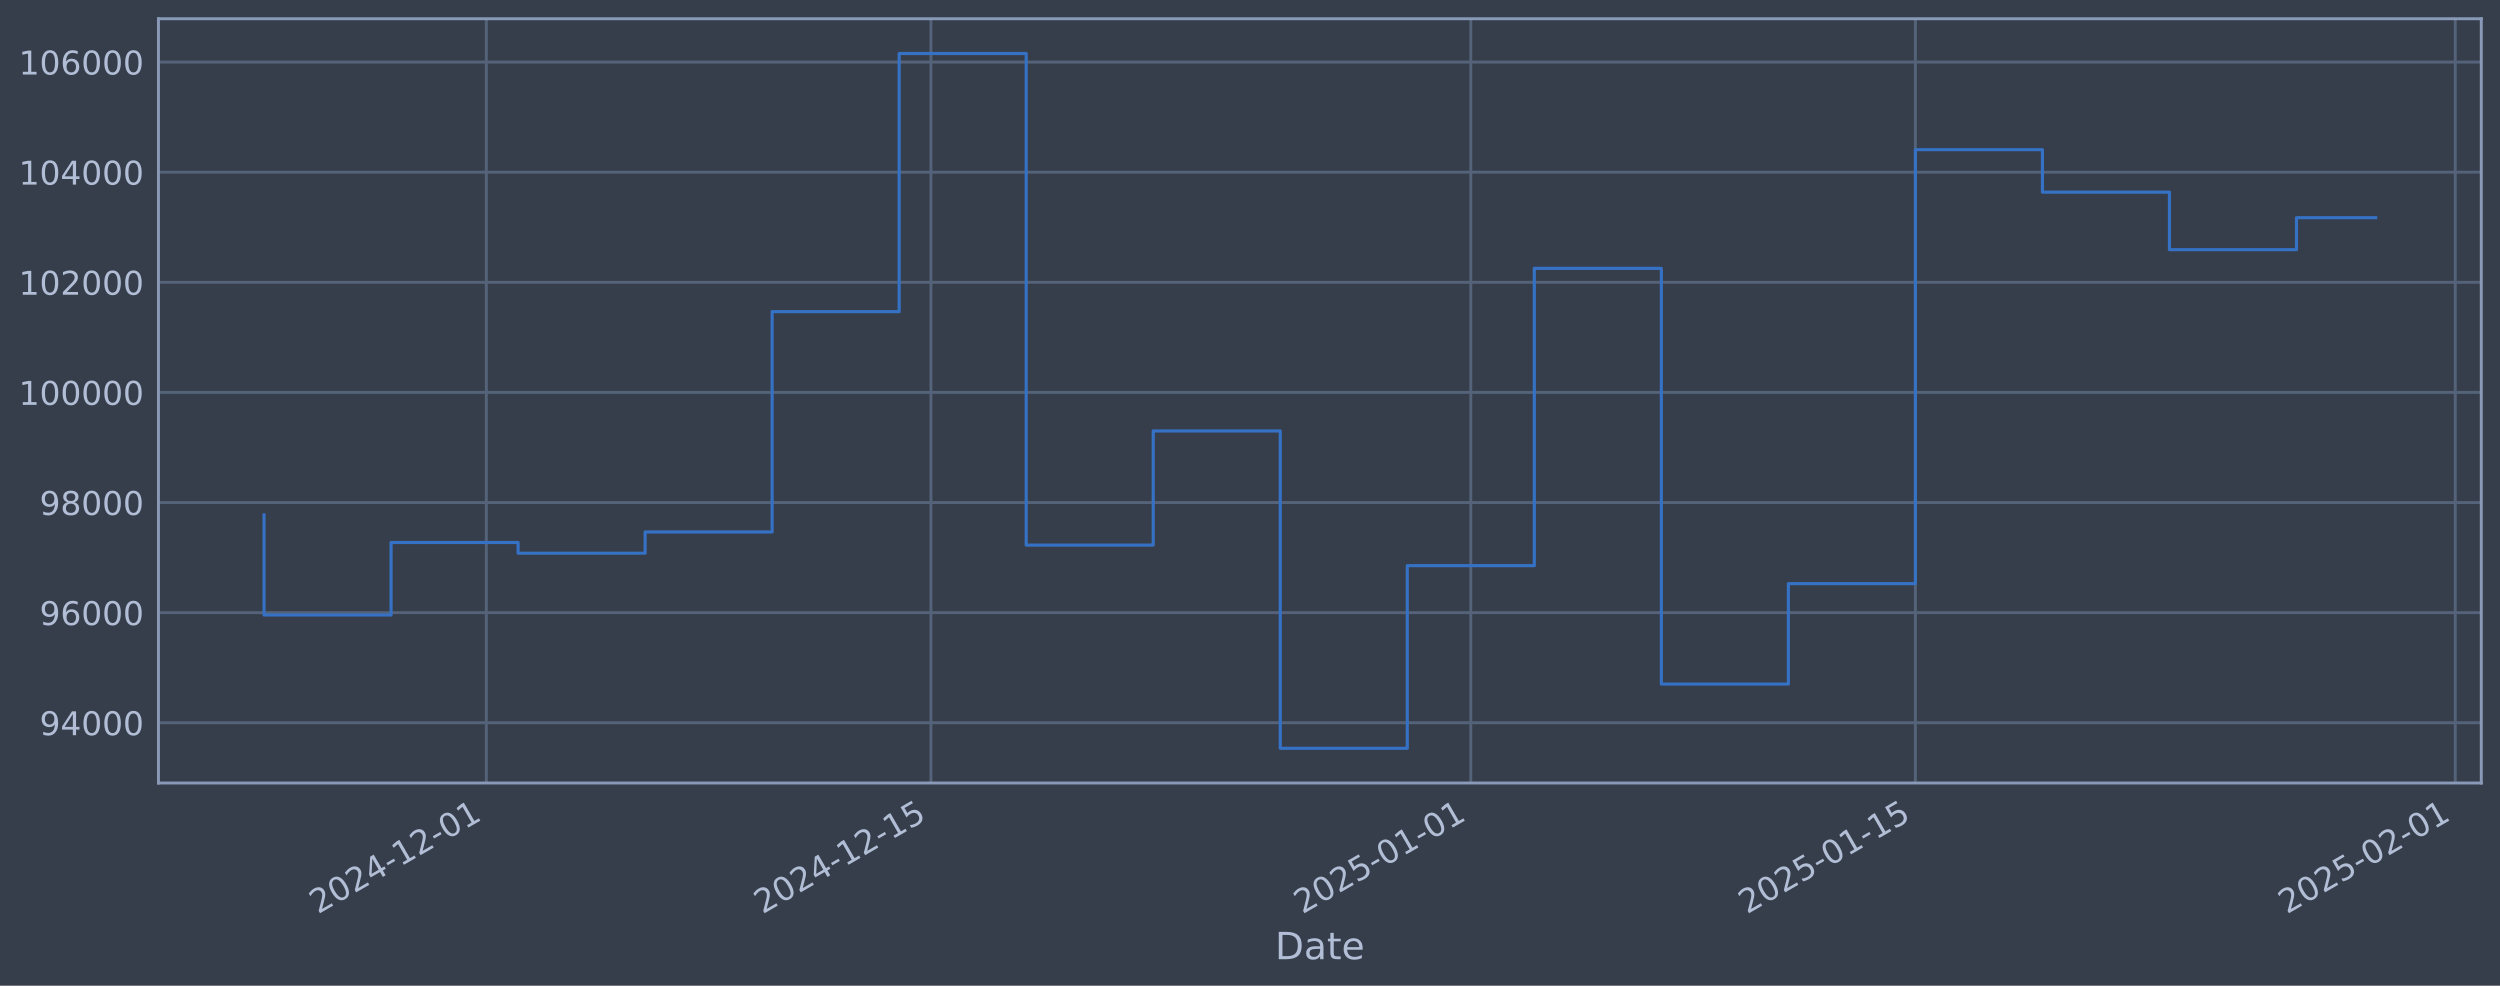
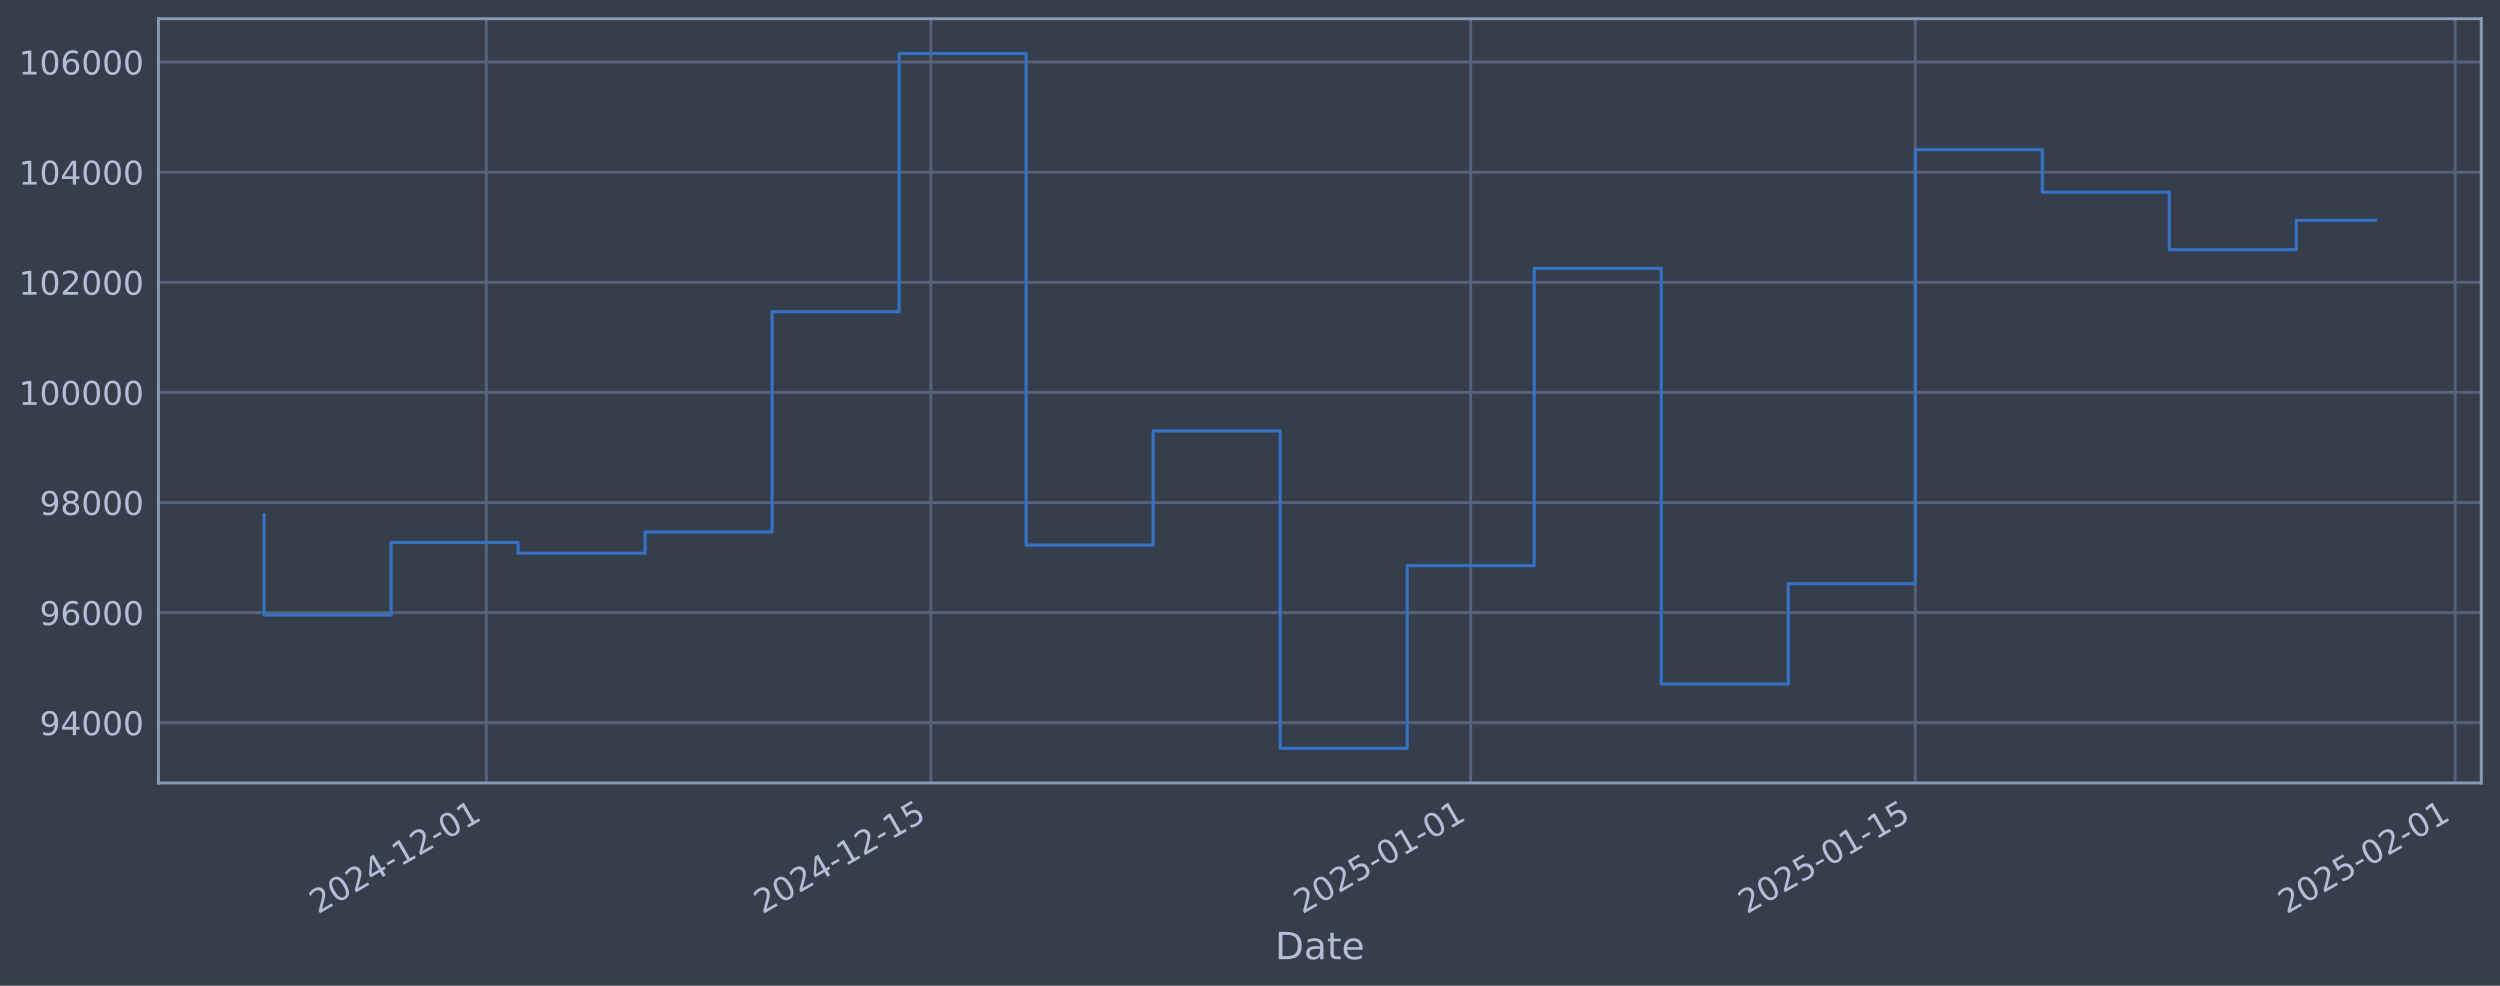
<svg xmlns="http://www.w3.org/2000/svg" xmlns:xlink="http://www.w3.org/1999/xlink" width="960.9pt" height="378.87pt" viewBox="0 0 960.9 378.87" version="1.1">
  <defs>
    <style type="text/css">*{stroke-linejoin: round; stroke-linecap: butt}</style>
  </defs>
  <g id="figure_1">
    <g id="patch_1">
      <path d="M 0 378.87  L 960.9 378.87  L 960.9 0  L 0 0  z " style="fill: #373e4b" />
    </g>
    <g id="axes_1">
      <g id="patch_2">
        <path d="M 60.901 300.96  L 953.701 300.96  L 953.701 7.2  L 60.901 7.2  z " style="fill: #373e4b" />
      </g>
      <g id="matplotlib.axis_1">
        <g id="xtick_1">
          <g id="line2d_1">
-             <path d="M 186.925 300.96  L 186.925 7.2  " clip-path="url(#peb2397f678)" style="fill: none; stroke: #546379; stroke-width: 1.12; stroke-linecap: square" />
+             <path d="M 186.919 300.96  L 186.919 7.2  " clip-path="url(#p76ea24bf9d)" style="fill: none; stroke: #546379; stroke-width: 1.12; stroke-linecap: square" />
          </g>
          <g id="line2d_2" />
          <g id="text_1">
-             <g style="fill: #b1bed6" transform="translate(122.1998 351.4642) rotate(-30) scale(0.126 -0.126)">
+             <g style="fill: #b1bed6" transform="translate(122.1932 351.4642) rotate(-30) scale(0.126 -0.126)">
              <defs>
                <path id="DejaVuSans-32" d="M 1228 531  L 3431 531  L 3431 0  L 469 0  L 469 531  Q 828 903 1448 1529  Q 2069 2156 2228 2338  Q 2531 2678 2651 2914  Q 2772 3150 2772 3378  Q 2772 3750 2511 3984  Q 2250 4219 1831 4219  Q 1534 4219 1204 4116  Q 875 4013 500 3803  L 500 4441  Q 881 4594 1212 4672  Q 1544 4750 1819 4750  Q 2544 4750 2975 4387  Q 3406 4025 3406 3419  Q 3406 3131 3298 2873  Q 3191 2616 2906 2266  Q 2828 2175 2409 1742  Q 1991 1309 1228 531  z " transform="scale(0.015625)" />
                <path id="DejaVuSans-30" d="M 2034 4250  Q 1547 4250 1301 3770  Q 1056 3291 1056 2328  Q 1056 1369 1301 889  Q 1547 409 2034 409  Q 2525 409 2770 889  Q 3016 1369 3016 2328  Q 3016 3291 2770 3770  Q 2525 4250 2034 4250  z M 2034 4750  Q 2819 4750 3233 4129  Q 3647 3509 3647 2328  Q 3647 1150 3233 529  Q 2819 -91 2034 -91  Q 1250 -91 836 529  Q 422 1150 422 2328  Q 422 3509 836 4129  Q 1250 4750 2034 4750  z " transform="scale(0.015625)" />
                <path id="DejaVuSans-34" d="M 2419 4116  L 825 1625  L 2419 1625  L 2419 4116  z M 2253 4666  L 3047 4666  L 3047 1625  L 3713 1625  L 3713 1100  L 3047 1100  L 3047 0  L 2419 0  L 2419 1100  L 313 1100  L 313 1709  L 2253 4666  z " transform="scale(0.015625)" />
                <path id="DejaVuSans-2d" d="M 313 2009  L 1997 2009  L 1997 1497  L 313 1497  L 313 2009  z " transform="scale(0.015625)" />
                <path id="DejaVuSans-31" d="M 794 531  L 1825 531  L 1825 4091  L 703 3866  L 703 4441  L 1819 4666  L 2450 4666  L 2450 531  L 3481 531  L 3481 0  L 794 0  L 794 531  z " transform="scale(0.015625)" />
              </defs>
              <use xlink:href="#DejaVuSans-32" />
              <use xlink:href="#DejaVuSans-30" transform="translate(63.62305 0)" />
              <use xlink:href="#DejaVuSans-32" transform="translate(127.2461 0)" />
              <use xlink:href="#DejaVuSans-34" transform="translate(190.8691 0)" />
              <use xlink:href="#DejaVuSans-2d" transform="translate(254.4922 0)" />
              <use xlink:href="#DejaVuSans-31" transform="translate(290.5762 0)" />
              <use xlink:href="#DejaVuSans-32" transform="translate(354.1992 0)" />
              <use xlink:href="#DejaVuSans-2d" transform="translate(417.8223 0)" />
              <use xlink:href="#DejaVuSans-30" transform="translate(453.9062 0)" />
              <use xlink:href="#DejaVuSans-31" transform="translate(517.5293 0)" />
            </g>
          </g>
        </g>
        <g id="xtick_2">
          <g id="line2d_3">
-             <path d="M 357.811 300.96  L 357.811 7.2  " clip-path="url(#peb2397f678)" style="fill: none; stroke: #546379; stroke-width: 1.12; stroke-linecap: square" />
+             <path d="M 357.792 300.96  L 357.792 7.2  " clip-path="url(#p76ea24bf9d)" style="fill: none; stroke: #546379; stroke-width: 1.12; stroke-linecap: square" />
          </g>
          <g id="line2d_4" />
          <g id="text_2">
-             <g style="fill: #b1bed6" transform="translate(293.0859 351.4642) rotate(-30) scale(0.126 -0.126)">
+             <g style="fill: #b1bed6" transform="translate(293.0661 351.4642) rotate(-30) scale(0.126 -0.126)">
              <defs>
                <path id="DejaVuSans-35" d="M 691 4666  L 3169 4666  L 3169 4134  L 1269 4134  L 1269 2991  Q 1406 3038 1543 3061  Q 1681 3084 1819 3084  Q 2600 3084 3056 2656  Q 3513 2228 3513 1497  Q 3513 744 3044 326  Q 2575 -91 1722 -91  Q 1428 -91 1123 -41  Q 819 9 494 109  L 494 744  Q 775 591 1075 516  Q 1375 441 1709 441  Q 2250 441 2565 725  Q 2881 1009 2881 1497  Q 2881 1984 2565 2268  Q 2250 2553 1709 2553  Q 1456 2553 1204 2497  Q 953 2441 691 2322  L 691 4666  z " transform="scale(0.015625)" />
              </defs>
              <use xlink:href="#DejaVuSans-32" />
              <use xlink:href="#DejaVuSans-30" transform="translate(63.62305 0)" />
              <use xlink:href="#DejaVuSans-32" transform="translate(127.2461 0)" />
              <use xlink:href="#DejaVuSans-34" transform="translate(190.8691 0)" />
              <use xlink:href="#DejaVuSans-2d" transform="translate(254.4922 0)" />
              <use xlink:href="#DejaVuSans-31" transform="translate(290.5762 0)" />
              <use xlink:href="#DejaVuSans-32" transform="translate(354.1992 0)" />
              <use xlink:href="#DejaVuSans-2d" transform="translate(417.8223 0)" />
              <use xlink:href="#DejaVuSans-31" transform="translate(453.9062 0)" />
              <use xlink:href="#DejaVuSans-35" transform="translate(517.5293 0)" />
            </g>
          </g>
        </g>
        <g id="xtick_3">
          <g id="line2d_5">
-             <path d="M 565.316 300.96  L 565.316 7.2  " clip-path="url(#peb2397f678)" style="fill: none; stroke: #546379; stroke-width: 1.12; stroke-linecap: square" />
+             <path d="M 565.28 300.96  L 565.28 7.2  " clip-path="url(#p76ea24bf9d)" style="fill: none; stroke: #546379; stroke-width: 1.12; stroke-linecap: square" />
          </g>
          <g id="line2d_6" />
          <g id="text_3">
-             <g style="fill: #b1bed6" transform="translate(500.5904 351.4642) rotate(-30) scale(0.126 -0.126)">
+             <g style="fill: #b1bed6" transform="translate(500.5545 351.4642) rotate(-30) scale(0.126 -0.126)">
              <use xlink:href="#DejaVuSans-32" />
              <use xlink:href="#DejaVuSans-30" transform="translate(63.62305 0)" />
              <use xlink:href="#DejaVuSans-32" transform="translate(127.2461 0)" />
              <use xlink:href="#DejaVuSans-35" transform="translate(190.8691 0)" />
              <use xlink:href="#DejaVuSans-2d" transform="translate(254.4922 0)" />
              <use xlink:href="#DejaVuSans-30" transform="translate(290.5762 0)" />
              <use xlink:href="#DejaVuSans-31" transform="translate(354.1992 0)" />
              <use xlink:href="#DejaVuSans-2d" transform="translate(417.8223 0)" />
              <use xlink:href="#DejaVuSans-30" transform="translate(453.9062 0)" />
              <use xlink:href="#DejaVuSans-31" transform="translate(517.5293 0)" />
            </g>
          </g>
        </g>
        <g id="xtick_4">
          <g id="line2d_7">
-             <path d="M 736.202 300.96  L 736.202 7.2  " clip-path="url(#peb2397f678)" style="fill: none; stroke: #546379; stroke-width: 1.12; stroke-linecap: square" />
+             <path d="M 736.153 300.96  L 736.153 7.2  " clip-path="url(#p76ea24bf9d)" style="fill: none; stroke: #546379; stroke-width: 1.12; stroke-linecap: square" />
          </g>
          <g id="line2d_8" />
          <g id="text_4">
-             <g style="fill: #b1bed6" transform="translate(671.4765 351.4642) rotate(-30) scale(0.126 -0.126)">
+             <g style="fill: #b1bed6" transform="translate(671.4273 351.4642) rotate(-30) scale(0.126 -0.126)">
              <use xlink:href="#DejaVuSans-32" />
              <use xlink:href="#DejaVuSans-30" transform="translate(63.62305 0)" />
              <use xlink:href="#DejaVuSans-32" transform="translate(127.2461 0)" />
              <use xlink:href="#DejaVuSans-35" transform="translate(190.8691 0)" />
              <use xlink:href="#DejaVuSans-2d" transform="translate(254.4922 0)" />
              <use xlink:href="#DejaVuSans-30" transform="translate(290.5762 0)" />
              <use xlink:href="#DejaVuSans-31" transform="translate(354.1992 0)" />
              <use xlink:href="#DejaVuSans-2d" transform="translate(417.8223 0)" />
              <use xlink:href="#DejaVuSans-31" transform="translate(453.9062 0)" />
              <use xlink:href="#DejaVuSans-35" transform="translate(517.5293 0)" />
            </g>
          </g>
        </g>
        <g id="xtick_5">
          <g id="line2d_9">
-             <path d="M 943.707 300.96  L 943.707 7.2  " clip-path="url(#peb2397f678)" style="fill: none; stroke: #546379; stroke-width: 1.12; stroke-linecap: square" />
+             <path d="M 943.641 300.96  L 943.641 7.2  " clip-path="url(#p76ea24bf9d)" style="fill: none; stroke: #546379; stroke-width: 1.12; stroke-linecap: square" />
          </g>
          <g id="line2d_10" />
          <g id="text_5">
-             <g style="fill: #b1bed6" transform="translate(878.981 351.4642) rotate(-30) scale(0.126 -0.126)">
+             <g style="fill: #b1bed6" transform="translate(878.9158 351.4642) rotate(-30) scale(0.126 -0.126)">
              <use xlink:href="#DejaVuSans-32" />
              <use xlink:href="#DejaVuSans-30" transform="translate(63.62305 0)" />
              <use xlink:href="#DejaVuSans-32" transform="translate(127.2461 0)" />
              <use xlink:href="#DejaVuSans-35" transform="translate(190.8691 0)" />
              <use xlink:href="#DejaVuSans-2d" transform="translate(254.4922 0)" />
              <use xlink:href="#DejaVuSans-30" transform="translate(290.5762 0)" />
              <use xlink:href="#DejaVuSans-32" transform="translate(354.1992 0)" />
              <use xlink:href="#DejaVuSans-2d" transform="translate(417.8223 0)" />
              <use xlink:href="#DejaVuSans-30" transform="translate(453.9062 0)" />
              <use xlink:href="#DejaVuSans-31" transform="translate(517.5293 0)" />
            </g>
          </g>
        </g>
        <g id="text_6">
          <g style="fill: #b1bed6" transform="translate(490.0914 368.6753) scale(0.144 -0.144)">
            <defs>
              <path id="DejaVuSans-44" d="M 1259 4147  L 1259 519  L 2022 519  Q 2988 519 3436 956  Q 3884 1394 3884 2338  Q 3884 3275 3436 3711  Q 2988 4147 2022 4147  L 1259 4147  z M 628 4666  L 1925 4666  Q 3281 4666 3915 4102  Q 4550 3538 4550 2338  Q 4550 1131 3912 565  Q 3275 0 1925 0  L 628 0  L 628 4666  z " transform="scale(0.015625)" />
              <path id="DejaVuSans-61" d="M 2194 1759  Q 1497 1759 1228 1600  Q 959 1441 959 1056  Q 959 750 1161 570  Q 1363 391 1709 391  Q 2188 391 2477 730  Q 2766 1069 2766 1631  L 2766 1759  L 2194 1759  z M 3341 1997  L 3341 0  L 2766 0  L 2766 531  Q 2569 213 2275 61  Q 1981 -91 1556 -91  Q 1019 -91 701 211  Q 384 513 384 1019  Q 384 1609 779 1909  Q 1175 2209 1959 2209  L 2766 2209  L 2766 2266  Q 2766 2663 2505 2880  Q 2244 3097 1772 3097  Q 1472 3097 1187 3025  Q 903 2953 641 2809  L 641 3341  Q 956 3463 1253 3523  Q 1550 3584 1831 3584  Q 2591 3584 2966 3190  Q 3341 2797 3341 1997  z " transform="scale(0.015625)" />
              <path id="DejaVuSans-74" d="M 1172 4494  L 1172 3500  L 2356 3500  L 2356 3053  L 1172 3053  L 1172 1153  Q 1172 725 1289 603  Q 1406 481 1766 481  L 2356 481  L 2356 0  L 1766 0  Q 1100 0 847 248  Q 594 497 594 1153  L 594 3053  L 172 3053  L 172 3500  L 594 3500  L 594 4494  L 1172 4494  z " transform="scale(0.015625)" />
              <path id="DejaVuSans-65" d="M 3597 1894  L 3597 1613  L 953 1613  Q 991 1019 1311 708  Q 1631 397 2203 397  Q 2534 397 2845 478  Q 3156 559 3463 722  L 3463 178  Q 3153 47 2828 -22  Q 2503 -91 2169 -91  Q 1331 -91 842 396  Q 353 884 353 1716  Q 353 2575 817 3079  Q 1281 3584 2069 3584  Q 2775 3584 3186 3129  Q 3597 2675 3597 1894  z M 3022 2063  Q 3016 2534 2758 2815  Q 2500 3097 2075 3097  Q 1594 3097 1305 2825  Q 1016 2553 972 2059  L 3022 2063  z " transform="scale(0.015625)" />
            </defs>
            <use xlink:href="#DejaVuSans-44" />
            <use xlink:href="#DejaVuSans-61" transform="translate(77.00195 0)" />
            <use xlink:href="#DejaVuSans-74" transform="translate(138.2812 0)" />
            <use xlink:href="#DejaVuSans-65" transform="translate(177.4902 0)" />
          </g>
        </g>
      </g>
      <g id="matplotlib.axis_2">
        <g id="ytick_1">
          <g id="line2d_11">
-             <path d="M 60.901 277.797  L 953.701 277.797  " clip-path="url(#peb2397f678)" style="fill: none; stroke: #546379; stroke-width: 1.12; stroke-linecap: square" />
+             <path d="M 60.901 277.797  L 953.701 277.797  " clip-path="url(#p76ea24bf9d)" style="fill: none; stroke: #546379; stroke-width: 1.12; stroke-linecap: square" />
          </g>
          <g id="line2d_12" />
          <g id="text_7">
            <g style="fill: #b1bed6" transform="translate(15.21675 282.5841) scale(0.126 -0.126)">
              <defs>
                <path id="DejaVuSans-39" d="M 703 97  L 703 672  Q 941 559 1184 500  Q 1428 441 1663 441  Q 2288 441 2617 861  Q 2947 1281 2994 2138  Q 2813 1869 2534 1725  Q 2256 1581 1919 1581  Q 1219 1581 811 2004  Q 403 2428 403 3163  Q 403 3881 828 4315  Q 1253 4750 1959 4750  Q 2769 4750 3195 4129  Q 3622 3509 3622 2328  Q 3622 1225 3098 567  Q 2575 -91 1691 -91  Q 1453 -91 1209 -44  Q 966 3 703 97  z M 1959 2075  Q 2384 2075 2632 2365  Q 2881 2656 2881 3163  Q 2881 3666 2632 3958  Q 2384 4250 1959 4250  Q 1534 4250 1286 3958  Q 1038 3666 1038 3163  Q 1038 2656 1286 2365  Q 1534 2075 1959 2075  z " transform="scale(0.015625)" />
              </defs>
              <use xlink:href="#DejaVuSans-39" />
              <use xlink:href="#DejaVuSans-34" transform="translate(63.62305 0)" />
              <use xlink:href="#DejaVuSans-30" transform="translate(127.2461 0)" />
              <use xlink:href="#DejaVuSans-30" transform="translate(190.8691 0)" />
              <use xlink:href="#DejaVuSans-30" transform="translate(254.4922 0)" />
            </g>
          </g>
        </g>
        <g id="ytick_2">
          <g id="line2d_13">
-             <path d="M 60.901 235.473  L 953.701 235.473  " clip-path="url(#peb2397f678)" style="fill: none; stroke: #546379; stroke-width: 1.12; stroke-linecap: square" />
+             <path d="M 60.901 235.473  L 953.701 235.473  " clip-path="url(#p76ea24bf9d)" style="fill: none; stroke: #546379; stroke-width: 1.12; stroke-linecap: square" />
          </g>
          <g id="line2d_14" />
          <g id="text_8">
            <g style="fill: #b1bed6" transform="translate(15.21675 240.2602) scale(0.126 -0.126)">
              <defs>
                <path id="DejaVuSans-36" d="M 2113 2584  Q 1688 2584 1439 2293  Q 1191 2003 1191 1497  Q 1191 994 1439 701  Q 1688 409 2113 409  Q 2538 409 2786 701  Q 3034 994 3034 1497  Q 3034 2003 2786 2293  Q 2538 2584 2113 2584  z M 3366 4563  L 3366 3988  Q 3128 4100 2886 4159  Q 2644 4219 2406 4219  Q 1781 4219 1451 3797  Q 1122 3375 1075 2522  Q 1259 2794 1537 2939  Q 1816 3084 2150 3084  Q 2853 3084 3261 2657  Q 3669 2231 3669 1497  Q 3669 778 3244 343  Q 2819 -91 2113 -91  Q 1303 -91 875 529  Q 447 1150 447 2328  Q 447 3434 972 4092  Q 1497 4750 2381 4750  Q 2619 4750 2861 4703  Q 3103 4656 3366 4563  z " transform="scale(0.015625)" />
              </defs>
              <use xlink:href="#DejaVuSans-39" />
              <use xlink:href="#DejaVuSans-36" transform="translate(63.62305 0)" />
              <use xlink:href="#DejaVuSans-30" transform="translate(127.2461 0)" />
              <use xlink:href="#DejaVuSans-30" transform="translate(190.8691 0)" />
              <use xlink:href="#DejaVuSans-30" transform="translate(254.4922 0)" />
            </g>
          </g>
        </g>
        <g id="ytick_3">
          <g id="line2d_15">
-             <path d="M 60.901 193.149  L 953.701 193.149  " clip-path="url(#peb2397f678)" style="fill: none; stroke: #546379; stroke-width: 1.12; stroke-linecap: square" />
+             <path d="M 60.901 193.149  L 953.701 193.149  " clip-path="url(#p76ea24bf9d)" style="fill: none; stroke: #546379; stroke-width: 1.12; stroke-linecap: square" />
          </g>
          <g id="line2d_16" />
          <g id="text_9">
            <g style="fill: #b1bed6" transform="translate(15.21675 197.9364) scale(0.126 -0.126)">
              <defs>
                <path id="DejaVuSans-38" d="M 2034 2216  Q 1584 2216 1326 1975  Q 1069 1734 1069 1313  Q 1069 891 1326 650  Q 1584 409 2034 409  Q 2484 409 2743 651  Q 3003 894 3003 1313  Q 3003 1734 2745 1975  Q 2488 2216 2034 2216  z M 1403 2484  Q 997 2584 770 2862  Q 544 3141 544 3541  Q 544 4100 942 4425  Q 1341 4750 2034 4750  Q 2731 4750 3128 4425  Q 3525 4100 3525 3541  Q 3525 3141 3298 2862  Q 3072 2584 2669 2484  Q 3125 2378 3379 2068  Q 3634 1759 3634 1313  Q 3634 634 3220 271  Q 2806 -91 2034 -91  Q 1263 -91 848 271  Q 434 634 434 1313  Q 434 1759 690 2068  Q 947 2378 1403 2484  z M 1172 3481  Q 1172 3119 1398 2916  Q 1625 2713 2034 2713  Q 2441 2713 2670 2916  Q 2900 3119 2900 3481  Q 2900 3844 2670 4047  Q 2441 4250 2034 4250  Q 1625 4250 1398 4047  Q 1172 3844 1172 3481  z " transform="scale(0.015625)" />
              </defs>
              <use xlink:href="#DejaVuSans-39" />
              <use xlink:href="#DejaVuSans-38" transform="translate(63.62305 0)" />
              <use xlink:href="#DejaVuSans-30" transform="translate(127.2461 0)" />
              <use xlink:href="#DejaVuSans-30" transform="translate(190.8691 0)" />
              <use xlink:href="#DejaVuSans-30" transform="translate(254.4922 0)" />
            </g>
          </g>
        </g>
        <g id="ytick_4">
          <g id="line2d_17">
-             <path d="M 60.901 150.826  L 953.701 150.826  " clip-path="url(#peb2397f678)" style="fill: none; stroke: #546379; stroke-width: 1.12; stroke-linecap: square" />
+             <path d="M 60.901 150.826  L 953.701 150.826  " clip-path="url(#p76ea24bf9d)" style="fill: none; stroke: #546379; stroke-width: 1.12; stroke-linecap: square" />
          </g>
          <g id="line2d_18" />
          <g id="text_10">
            <g style="fill: #b1bed6" transform="translate(7.2 155.6126) scale(0.126 -0.126)">
              <use xlink:href="#DejaVuSans-31" />
              <use xlink:href="#DejaVuSans-30" transform="translate(63.62305 0)" />
              <use xlink:href="#DejaVuSans-30" transform="translate(127.2461 0)" />
              <use xlink:href="#DejaVuSans-30" transform="translate(190.8691 0)" />
              <use xlink:href="#DejaVuSans-30" transform="translate(254.4922 0)" />
              <use xlink:href="#DejaVuSans-30" transform="translate(318.1152 0)" />
            </g>
          </g>
        </g>
        <g id="ytick_5">
          <g id="line2d_19">
-             <path d="M 60.901 108.502  L 953.701 108.502  " clip-path="url(#peb2397f678)" style="fill: none; stroke: #546379; stroke-width: 1.12; stroke-linecap: square" />
+             <path d="M 60.901 108.502  L 953.701 108.502  " clip-path="url(#p76ea24bf9d)" style="fill: none; stroke: #546379; stroke-width: 1.12; stroke-linecap: square" />
          </g>
          <g id="line2d_20" />
          <g id="text_11">
            <g style="fill: #b1bed6" transform="translate(7.2 113.2888) scale(0.126 -0.126)">
              <use xlink:href="#DejaVuSans-31" />
              <use xlink:href="#DejaVuSans-30" transform="translate(63.62305 0)" />
              <use xlink:href="#DejaVuSans-32" transform="translate(127.2461 0)" />
              <use xlink:href="#DejaVuSans-30" transform="translate(190.8691 0)" />
              <use xlink:href="#DejaVuSans-30" transform="translate(254.4922 0)" />
              <use xlink:href="#DejaVuSans-30" transform="translate(318.1152 0)" />
            </g>
          </g>
        </g>
        <g id="ytick_6">
          <g id="line2d_21">
-             <path d="M 60.901 66.178  L 953.701 66.178  " clip-path="url(#peb2397f678)" style="fill: none; stroke: #546379; stroke-width: 1.12; stroke-linecap: square" />
+             <path d="M 60.901 66.178  L 953.701 66.178  " clip-path="url(#p76ea24bf9d)" style="fill: none; stroke: #546379; stroke-width: 1.12; stroke-linecap: square" />
          </g>
          <g id="line2d_22" />
          <g id="text_12">
            <g style="fill: #b1bed6" transform="translate(7.2 70.96502) scale(0.126 -0.126)">
              <use xlink:href="#DejaVuSans-31" />
              <use xlink:href="#DejaVuSans-30" transform="translate(63.62305 0)" />
              <use xlink:href="#DejaVuSans-34" transform="translate(127.2461 0)" />
              <use xlink:href="#DejaVuSans-30" transform="translate(190.8691 0)" />
              <use xlink:href="#DejaVuSans-30" transform="translate(254.4922 0)" />
              <use xlink:href="#DejaVuSans-30" transform="translate(318.1152 0)" />
            </g>
          </g>
        </g>
        <g id="ytick_7">
          <g id="line2d_23">
-             <path d="M 60.901 23.854  L 953.701 23.854  " clip-path="url(#peb2397f678)" style="fill: none; stroke: #546379; stroke-width: 1.12; stroke-linecap: square" />
+             <path d="M 60.901 23.854  L 953.701 23.854  " clip-path="url(#p76ea24bf9d)" style="fill: none; stroke: #546379; stroke-width: 1.12; stroke-linecap: square" />
          </g>
          <g id="line2d_24" />
          <g id="text_13">
            <g style="fill: #b1bed6" transform="translate(7.2 28.64121) scale(0.126 -0.126)">
              <use xlink:href="#DejaVuSans-31" />
              <use xlink:href="#DejaVuSans-30" transform="translate(63.62305 0)" />
              <use xlink:href="#DejaVuSans-36" transform="translate(127.2461 0)" />
              <use xlink:href="#DejaVuSans-30" transform="translate(190.8691 0)" />
              <use xlink:href="#DejaVuSans-30" transform="translate(254.4922 0)" />
              <use xlink:href="#DejaVuSans-30" transform="translate(318.1152 0)" />
            </g>
          </g>
        </g>
      </g>
      <g id="line2d_25">
-         <path d="M 101.482 197.87  L 101.482 236.383  L 150.307 236.383  L 150.307 208.521  L 199.132 208.521  L 199.132 212.628  L 247.956 212.628  L 247.956 204.459  L 296.781 204.459  L 296.781 119.77  L 345.605 119.77  L 345.605 20.553  L 394.43 20.553  L 394.43 209.517  L 443.254 209.517  L 443.254 165.636  L 492.079 165.636  L 492.079 287.607  L 540.904 287.607  L 540.904 217.409  L 589.728 217.409  L 589.728 103.141  L 638.553 103.141  L 638.553 262.927  L 687.377 262.927  L 687.377 224.318  L 736.202 224.318  L 736.202 57.525  L 785.027 57.525  L 785.027 73.859  L 833.851 73.859  L 833.851 95.961  L 882.676 95.961  L 882.676 83.682  L 913.119 83.682  " clip-path="url(#peb2397f678)" style="fill: none; stroke: #3572c6; stroke-width: 1.2; stroke-linecap: square" />
+         <path d="M 101.482 197.87  L 101.482 236.383  L 150.303 236.383  L 150.303 208.521  L 199.124 208.521  L 199.124 212.628  L 247.945 212.628  L 247.945 204.459  L 296.766 204.459  L 296.766 119.77  L 345.586 119.77  L 345.586 20.553  L 394.407 20.553  L 394.407 209.517  L 443.228 209.517  L 443.228 165.636  L 492.049 165.636  L 492.049 287.607  L 540.87 287.607  L 540.87 217.409  L 589.69 217.409  L 589.69 103.141  L 638.511 103.141  L 638.511 262.927  L 687.332 262.927  L 687.332 224.318  L 736.153 224.318  L 736.153 57.525  L 784.974 57.525  L 784.974 73.859  L 833.794 73.859  L 833.794 95.961  L 882.615 95.961  L 882.615 84.679  L 913.119 84.679  " clip-path="url(#p76ea24bf9d)" style="fill: none; stroke: #3572c6; stroke-width: 1.2; stroke-linecap: square" />
      </g>
      <g id="patch_3">
        <path d="M 60.901 300.96  L 60.901 7.2  " style="fill: none; stroke: #899ab8; stroke-width: 1.12; stroke-linejoin: miter; stroke-linecap: square" />
      </g>
      <g id="patch_4">
        <path d="M 953.701 300.96  L 953.701 7.2  " style="fill: none; stroke: #899ab8; stroke-width: 1.12; stroke-linejoin: miter; stroke-linecap: square" />
      </g>
      <g id="patch_5">
        <path d="M 60.901 300.96  L 953.701 300.96  " style="fill: none; stroke: #899ab8; stroke-width: 1.12; stroke-linejoin: miter; stroke-linecap: square" />
      </g>
      <g id="patch_6">
        <path d="M 60.901 7.2  L 953.701 7.2  " style="fill: none; stroke: #899ab8; stroke-width: 1.12; stroke-linejoin: miter; stroke-linecap: square" />
      </g>
    </g>
  </g>
  <defs>
-     <clipPath id="peb2397f678">
+     <clipPath id="p76ea24bf9d">
      <rect x="60.901" y="7.2" width="892.8" height="293.76" />
    </clipPath>
  </defs>
</svg>
